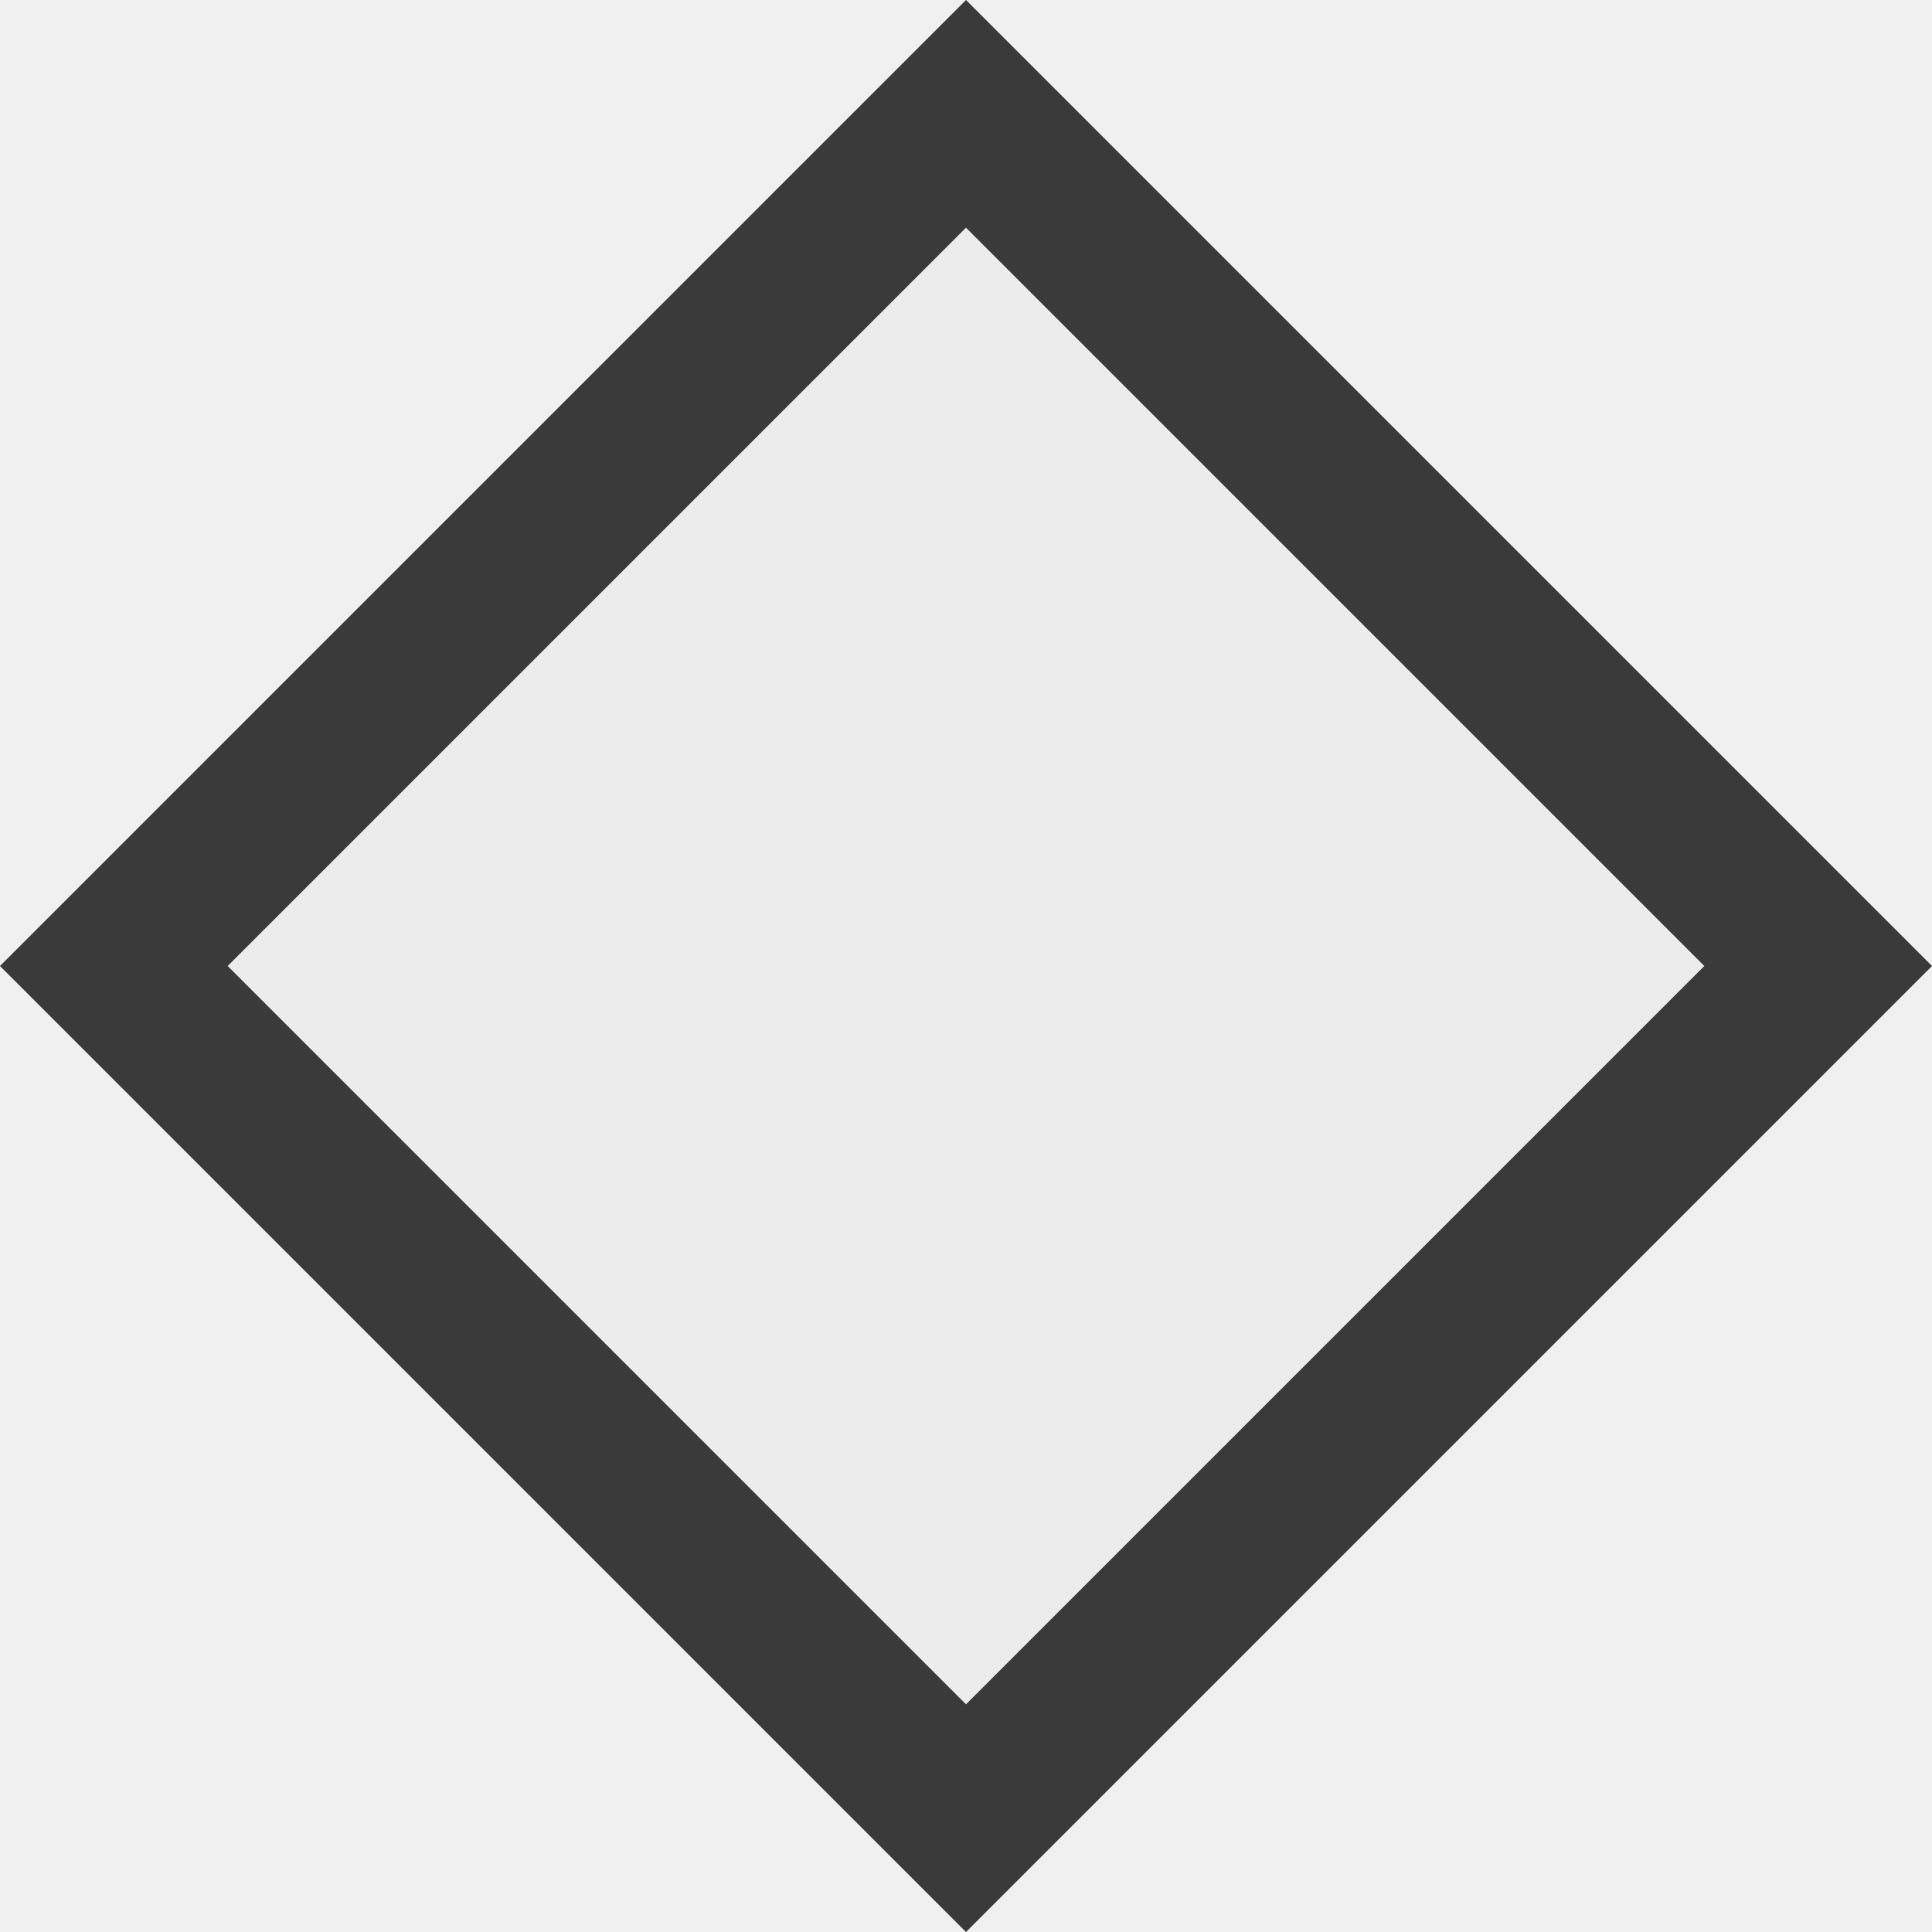
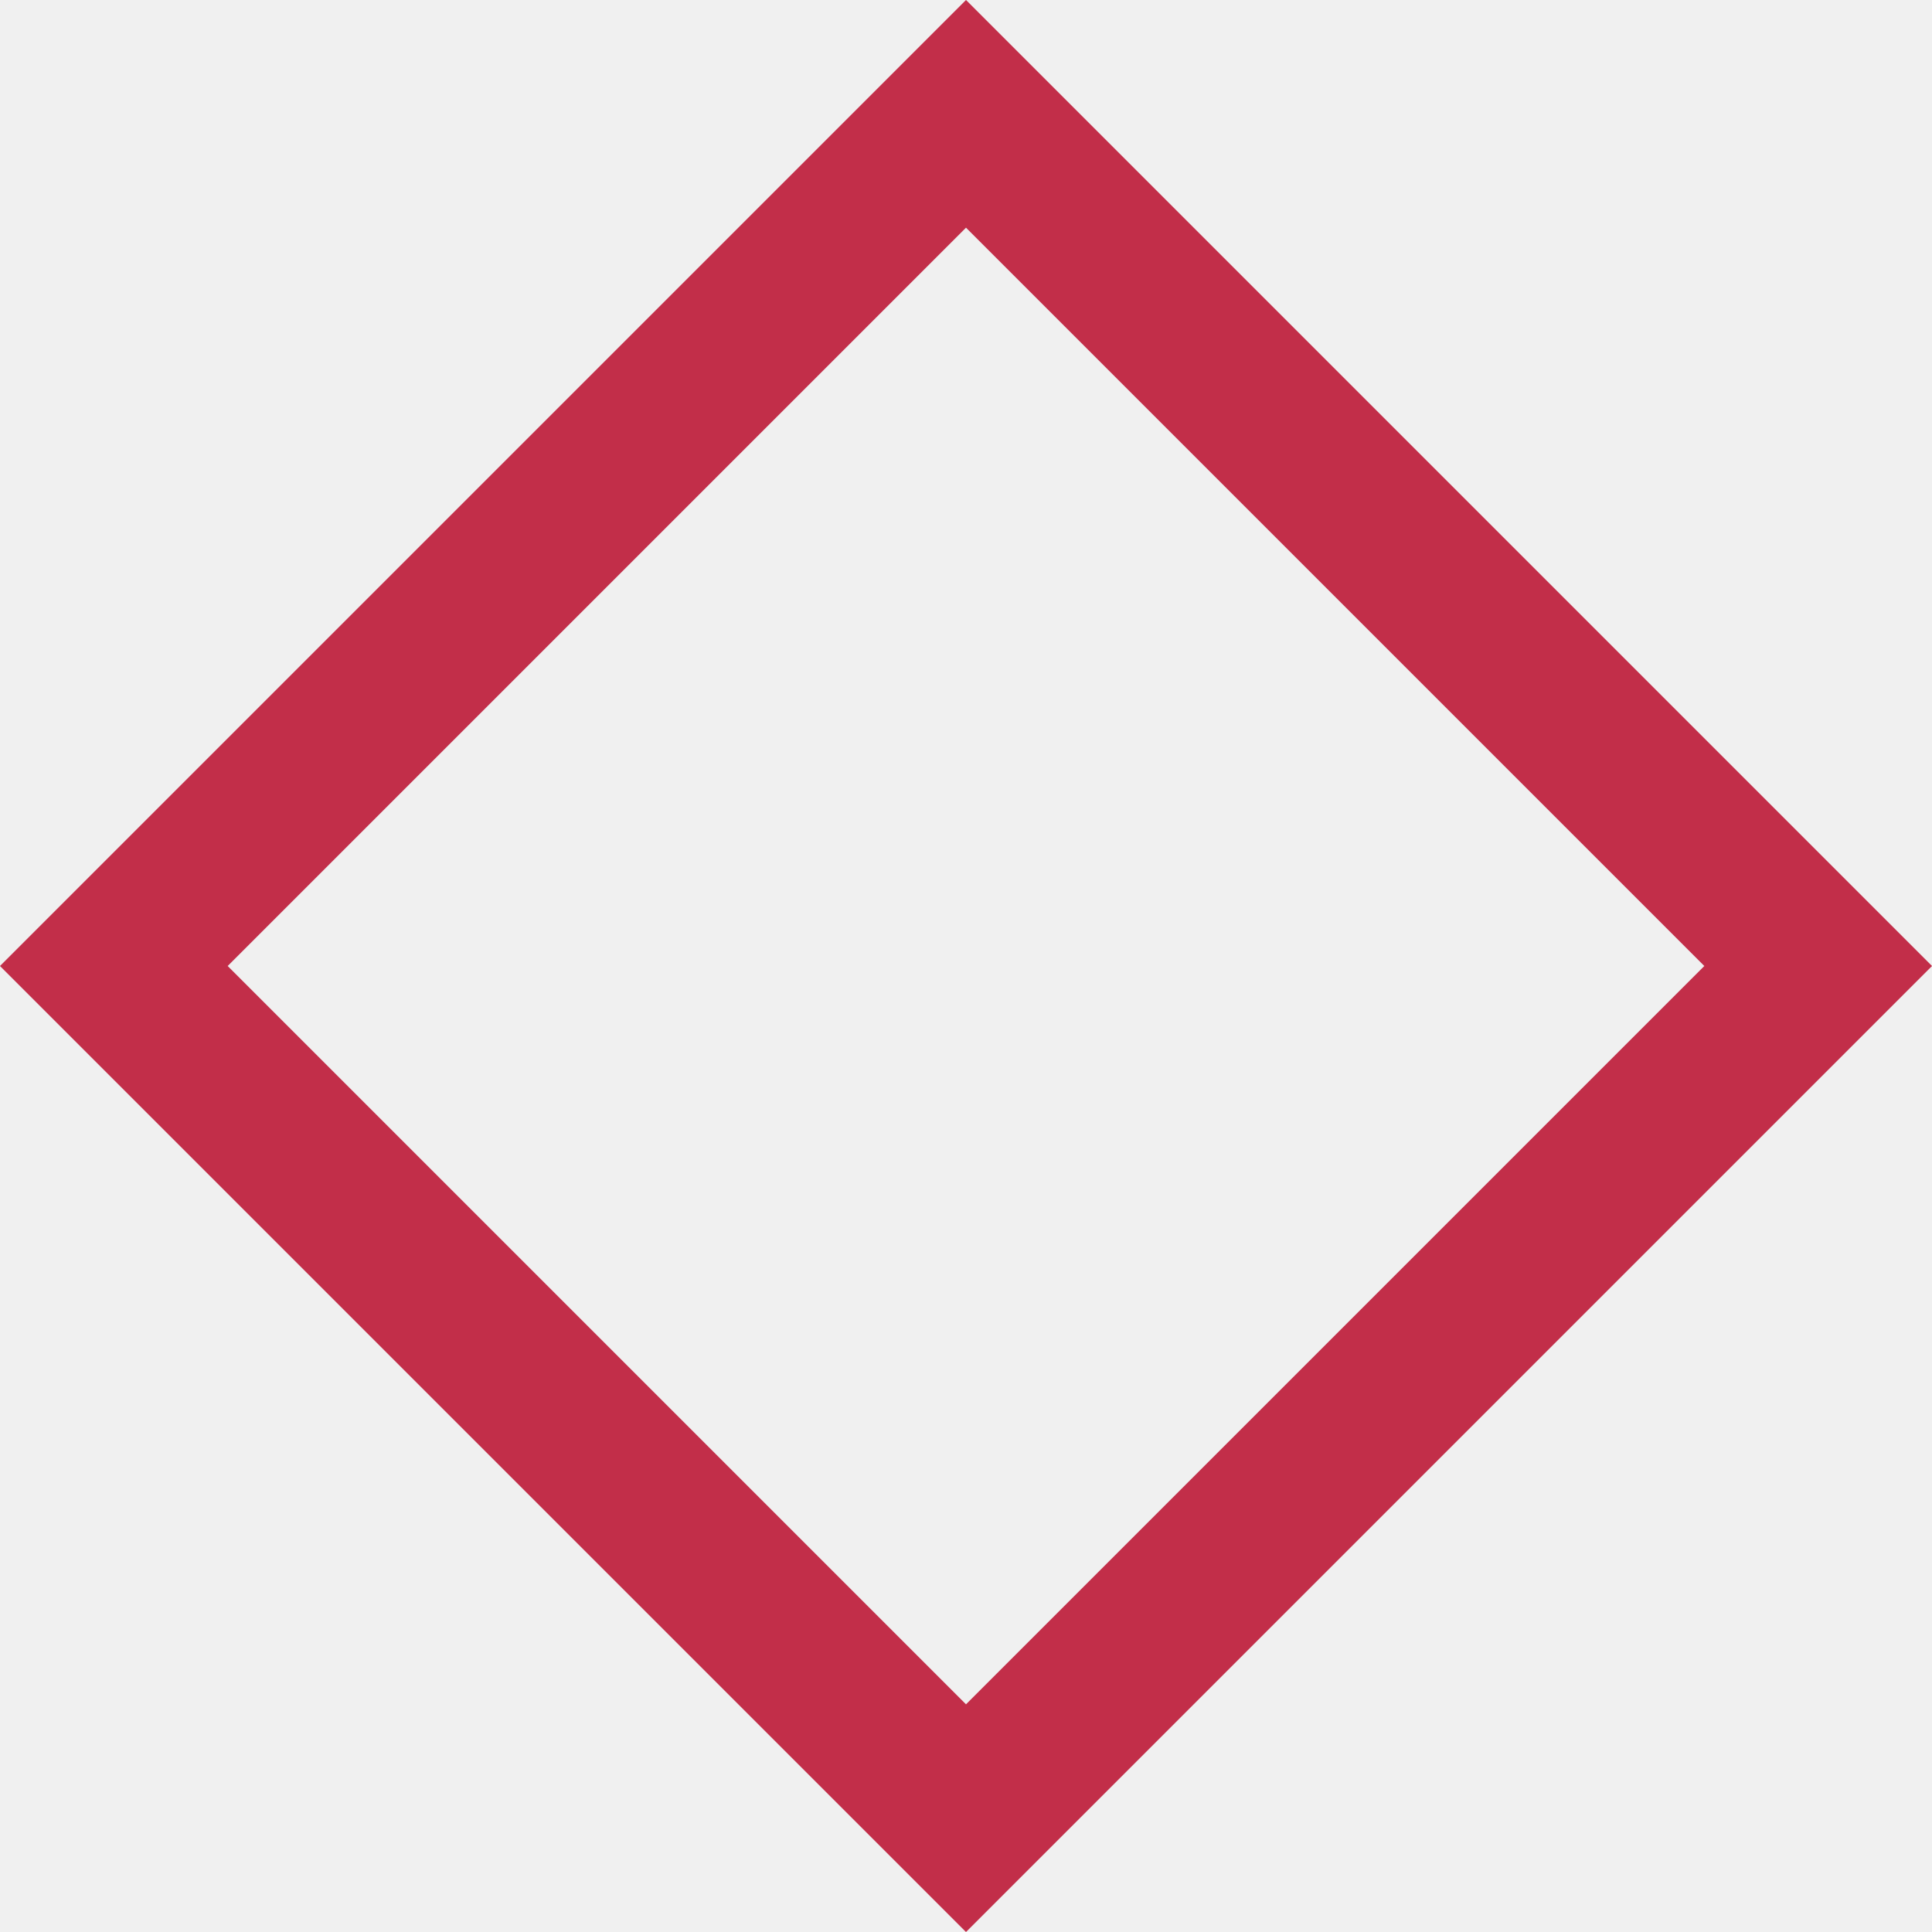
<svg xmlns="http://www.w3.org/2000/svg" width="12" height="12" viewBox="0 0 12 12" fill="none">
-   <path d="M0.707 6L6 11.293L11.293 6L6 0.707L0.707 6Z" fill="#ECECEC" stroke="#3A3A3A" />
+   <g clip-path="url(#clip0_11294_534940)">
+     <path d="M0.707 6L6 11.293L11.293 6L6 0.707L0.707 6Z" stroke="#C22E49" />
+   </g>
+   <defs>
+     <clipPath id="clip0_11294_534940">
+       <rect width="12" height="12" fill="white" />
+     </clipPath>
+   </defs>
</svg>
